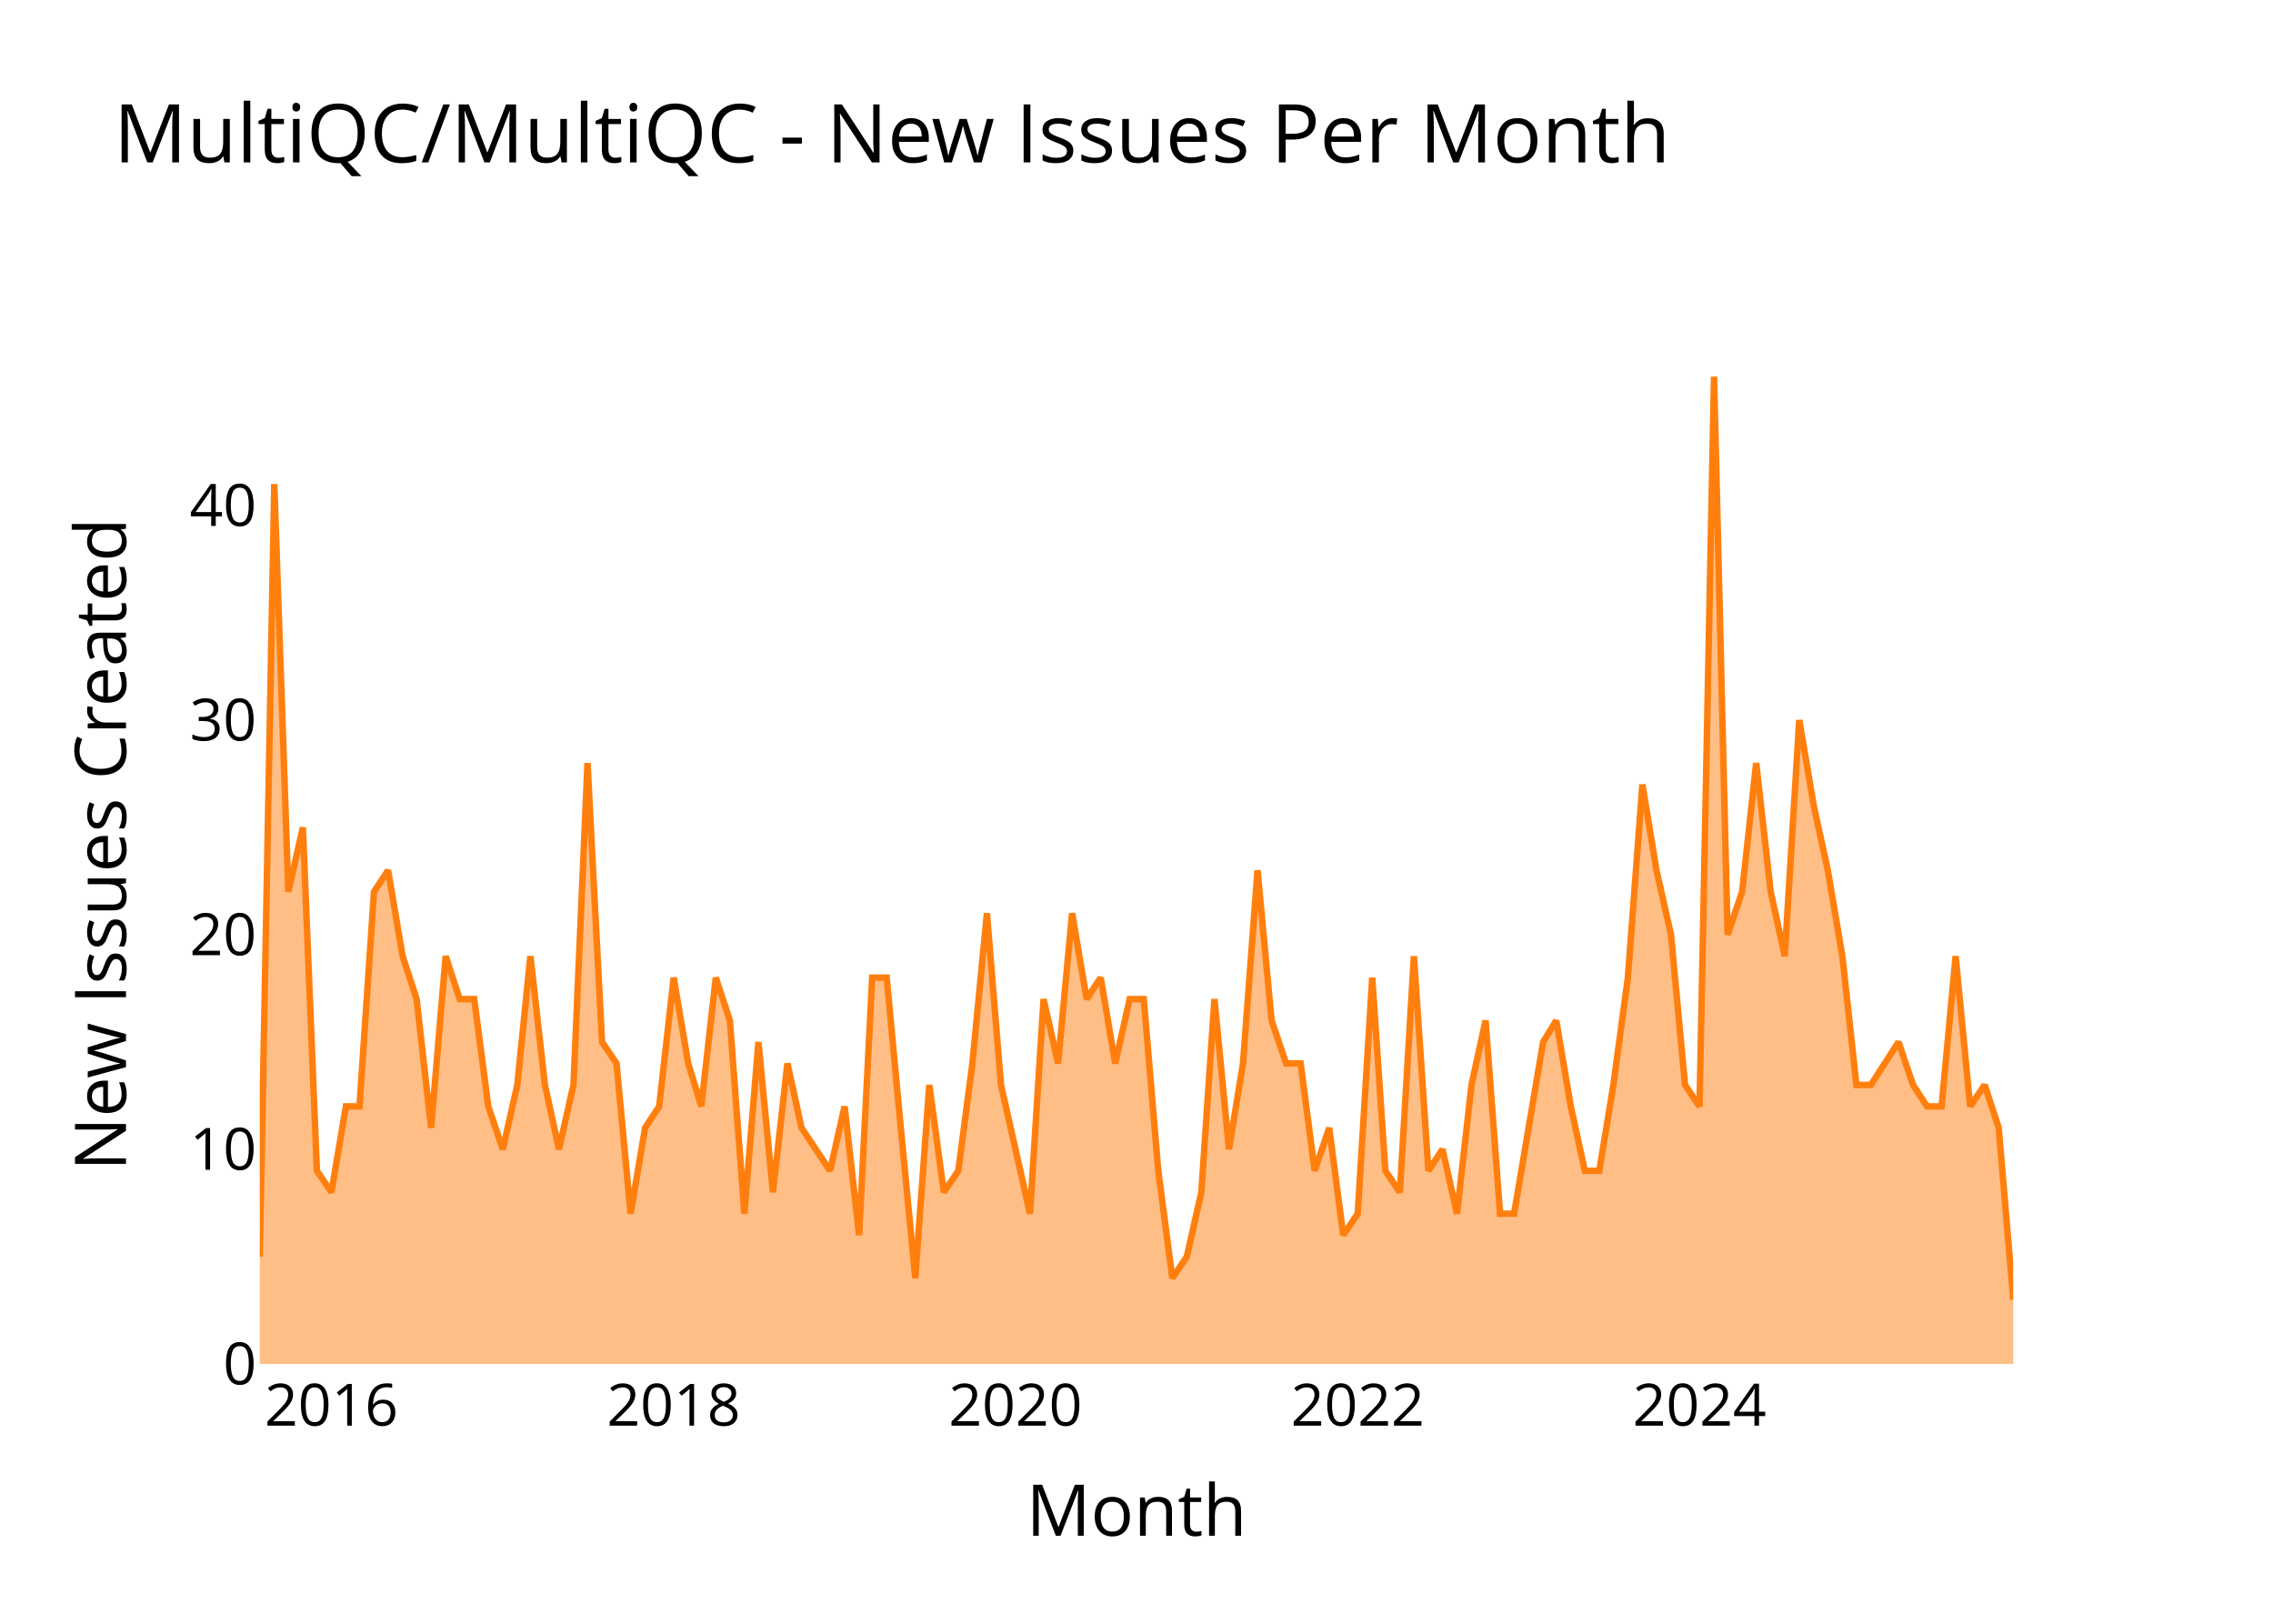
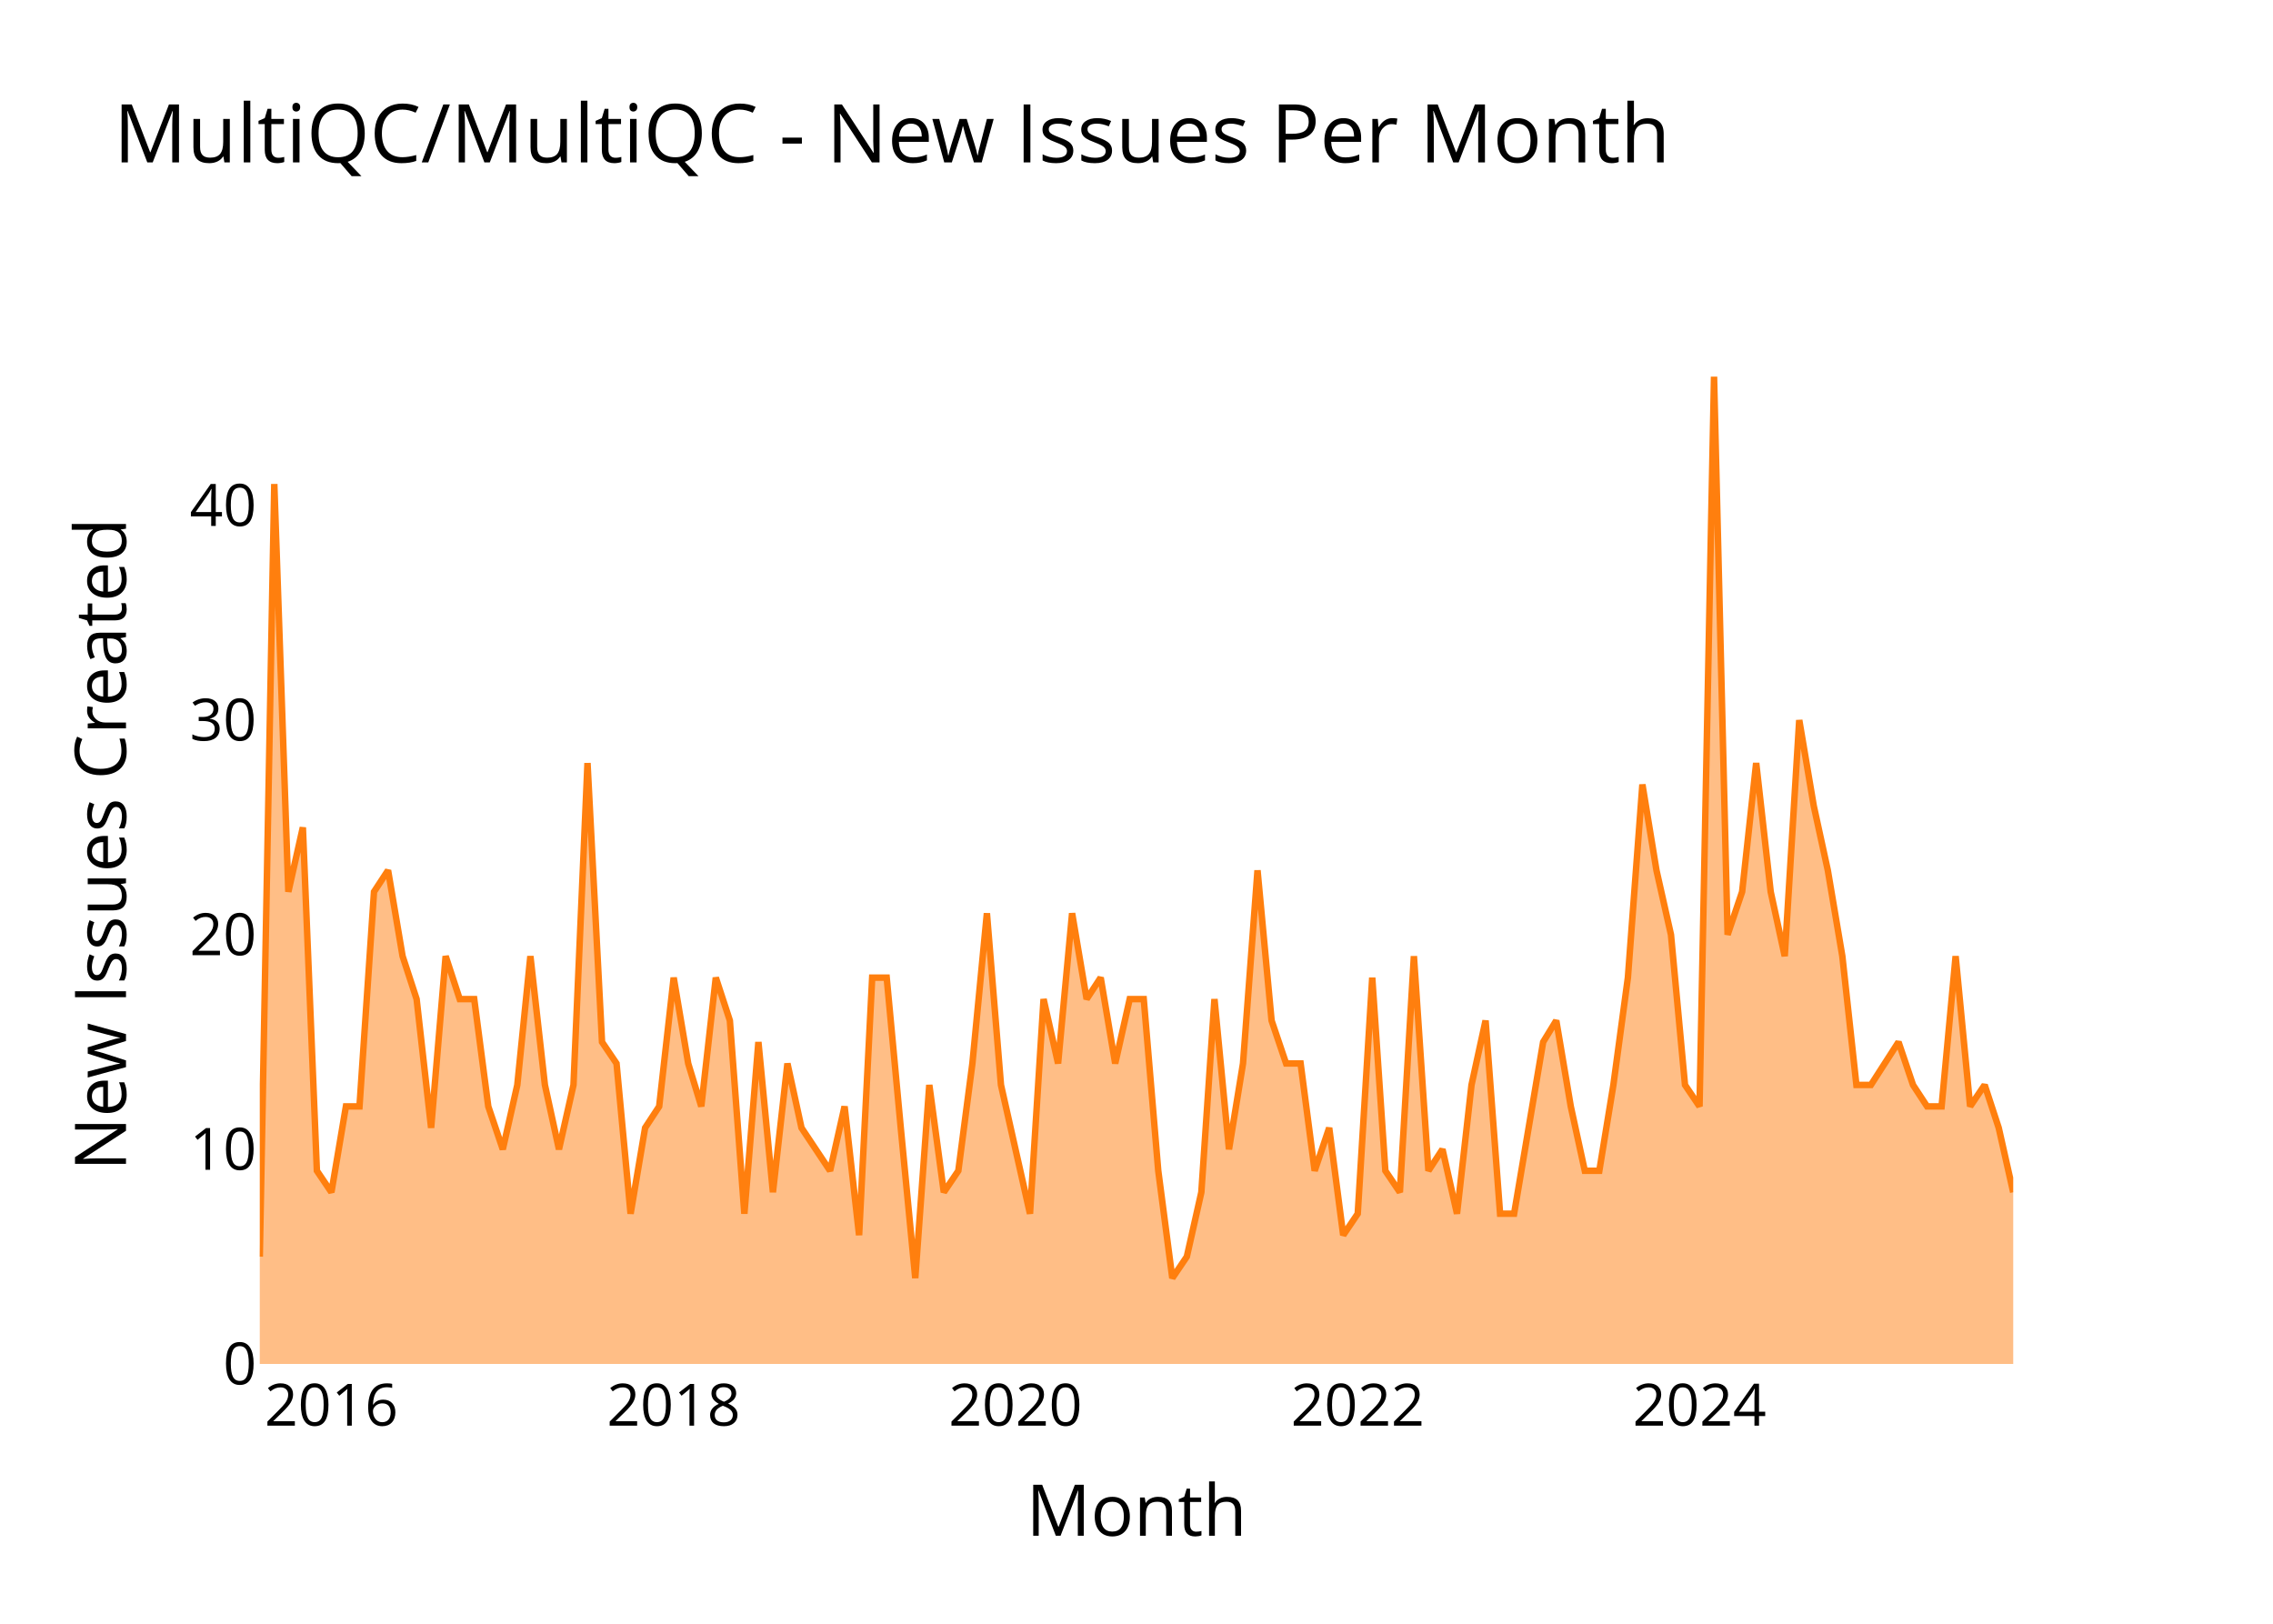
<svg xmlns="http://www.w3.org/2000/svg" class="main-svg" width="700" height="500" style="" viewBox="0 0 700 500">
  <rect x="0" y="0" width="700" height="500" style="fill: rgb(0, 0, 0); fill-opacity: 0;" />
-   <defs id="defs-f16f35">
+   <defs id="defs-9ab753">
    <g class="clips">
-       <clipPath id="clipf16f35xyplot" class="plotclip">
+       <clipPath id="clip9ab753xyplot" class="plotclip">
        <rect width="540" height="320" />
      </clipPath>
-       <clipPath class="axesclip" id="clipf16f35x">
+       <clipPath class="axesclip" id="clip9ab753x">
        <rect x="80" y="0" width="540" height="500" />
      </clipPath>
-       <clipPath class="axesclip" id="clipf16f35y">
+       <clipPath class="axesclip" id="clip9ab753y">
        <rect x="0" y="100" width="700" height="320" />
      </clipPath>
-       <clipPath class="axesclip" id="clipf16f35xy">
+       <clipPath class="axesclip" id="clip9ab753xy">
        <rect x="80" y="100" width="540" height="320" />
      </clipPath>
    </g>
    <g class="gradients" />
    <g class="patterns" />
  </defs>
  <g class="bglayer">
    <rect class="bg" x="80" y="100" width="540" height="320" style="fill: rgb(0, 0, 0); fill-opacity: 0; stroke-width: 0;" />
  </g>
  <g class="layer-below">
    <g class="imagelayer" />
    <g class="shapelayer" />
  </g>
  <g class="cartesianlayer">
    <g class="subplot xy">
      <g class="layer-subplot">
        <g class="shapelayer" />
        <g class="imagelayer" />
      </g>
      <g class="minor-gridlayer">
        <g class="x" />
        <g class="y" />
      </g>
      <g class="gridlayer">
        <g class="x">
          <path class="xgrid crisp" transform="translate(102.06,0)" d="M0,100v320" style="stroke: rgb(255, 255, 255); stroke-opacity: 1; stroke-width: 1px;" />
          <path class="xgrid crisp" transform="translate(207.47,0)" d="M0,100v320" style="stroke: rgb(255, 255, 255); stroke-opacity: 1; stroke-width: 1px;" />
          <path class="xgrid crisp" transform="translate(312.73,0)" d="M0,100v320" style="stroke: rgb(255, 255, 255); stroke-opacity: 1; stroke-width: 1px;" />
          <path class="xgrid crisp" transform="translate(418.13,0)" d="M0,100v320" style="stroke: rgb(255, 255, 255); stroke-opacity: 1; stroke-width: 1px;" />
          <path class="xgrid crisp" transform="translate(523.39,0)" d="M0,100v320" style="stroke: rgb(255, 255, 255); stroke-opacity: 1; stroke-width: 1px;" />
        </g>
        <g class="y">
          <path class="ygrid crisp" transform="translate(0,353.91)" d="M80,0h540" style="stroke: rgb(255, 255, 255); stroke-opacity: 1; stroke-width: 1px;" />
          <path class="ygrid crisp" transform="translate(0,287.83)" d="M80,0h540" style="stroke: rgb(255, 255, 255); stroke-opacity: 1; stroke-width: 1px;" />
          <path class="ygrid crisp" transform="translate(0,221.74)" d="M80,0h540" style="stroke: rgb(255, 255, 255); stroke-opacity: 1; stroke-width: 1px;" />
          <path class="ygrid crisp" transform="translate(0,155.65)" d="M80,0h540" style="stroke: rgb(255, 255, 255); stroke-opacity: 1; stroke-width: 1px;" />
        </g>
      </g>
      <g class="zerolinelayer">
        <path class="yzl zl crisp" transform="translate(0,420)" d="M80,0h540" style="stroke: rgb(255, 255, 255); stroke-opacity: 1; stroke-width: 2px;" />
      </g>
      <g class="layer-between">
        <g class="shapelayer" />
        <g class="imagelayer" />
      </g>
      <path class="xlines-below" />
      <path class="ylines-below" />
      <g class="overlines-below" />
      <g class="xaxislayer-below" />
      <g class="yaxislayer-below" />
      <g class="overaxes-below" />
      <g class="overplot">
-         <g class="xy" transform="translate(80,100)" clip-path="url(#clipf16f35xyplot)">
+         <g class="xy" transform="translate(80,100)" clip-path="url(#clip9ab753xyplot)">
          <g class="scatterlayer mlayer">
-             <g class="trace scatter trace725406" style="stroke-miterlimit: 2;">
+             <g class="trace scatter trace9ae8b9" style="stroke-miterlimit: 2;">
              <g class="fills">
                <g>
-                   <path class="js-fill" d="M540,320L0,320L0,286.96L4.47,49.04L8.8,174.61L13.27,154.78L17.59,260.52L22.06,267.13L26.53,240.7L30.71,240.7L35.18,174.61L39.51,168L43.98,194.43L48.3,207.65L52.77,247.3L57.24,194.43L61.57,207.65L66.04,207.65L70.37,240.7L74.84,253.91L79.31,234.09L83.34,194.43L87.81,234.09L92.14,253.91L96.61,234.09L100.93,134.96L105.4,220.87L109.87,227.48L114.2,273.74L118.67,247.3L123,240.7L127.47,201.04L131.94,227.48L135.97,240.7L140.44,201.04L144.77,214.26L149.24,273.74L153.56,220.87L158.03,267.13L162.5,227.48L166.83,247.3L175.63,260.52L180.1,240.7L184.57,280.35L188.6,201.04L193.07,201.04L197.4,247.3L201.87,293.57L206.19,234.09L210.66,267.13L215.13,260.52L219.46,227.48L223.93,181.22L228.26,234.09L232.73,253.91L237.2,273.74L241.38,207.65L245.85,227.48L250.17,181.22L254.64,207.65L258.97,201.04L263.44,227.48L267.91,207.65L272.23,207.65L276.7,260.52L281.03,293.57L285.5,286.96L289.97,267.13L294.01,207.65L298.48,253.91L302.8,227.48L307.27,168L311.6,214.26L316.07,227.48L320.54,227.48L324.87,260.52L329.34,247.3L333.66,280.35L338.13,273.74L342.6,201.04L346.64,260.52L351.11,267.13L355.43,194.43L359.9,260.52L364.23,253.91L368.7,273.74L373.17,234.09L377.5,214.26L381.97,273.74L386.29,273.74L390.76,247.3L395.23,220.87L399.27,214.26L403.74,240.7L408.06,260.52L412.53,260.52L416.86,234.09L421.33,201.04L425.8,141.57L430.13,168L434.6,187.83L438.92,234.09L443.39,240.7L447.86,16L452.04,187.83L456.51,174.61L460.84,134.96L465.31,174.61L469.63,194.43L474.1,121.74L478.57,148.17L482.9,168L487.37,194.43L491.7,234.09L496.17,234.09L504.67,220.87L509.14,234.09L513.47,240.7L517.94,240.7L522.26,194.43L526.73,240.7L531.2,234.09L535.53,247.3L540,300.17" style="fill: rgb(255, 127, 14); fill-opacity: 0.5; stroke-width: 0;" />
+                   <path class="js-fill" d="M540,320L0,320L0,286.96L4.47,49.04L8.8,174.61L13.27,154.78L17.59,260.52L22.06,267.13L26.53,240.7L30.71,240.7L35.18,174.61L39.51,168L43.98,194.43L48.3,207.65L52.77,247.3L57.24,194.43L61.57,207.65L66.04,207.65L70.37,240.7L74.84,253.91L79.31,234.09L83.34,194.43L87.81,234.09L92.14,253.91L96.61,234.09L100.93,134.96L105.4,220.87L109.87,227.48L114.2,273.74L118.67,247.3L123,240.7L127.47,201.04L131.94,227.48L135.97,240.7L140.44,201.04L144.77,214.26L149.24,273.74L153.56,220.87L158.03,267.13L162.5,227.48L166.83,247.3L175.63,260.52L180.1,240.7L184.57,280.35L188.6,201.04L193.07,201.04L197.4,247.3L201.87,293.57L206.19,234.09L210.66,267.13L215.13,260.52L219.46,227.48L223.93,181.22L228.26,234.09L232.73,253.91L237.2,273.74L241.38,207.65L245.85,227.48L250.17,181.22L254.64,207.65L258.97,201.04L263.44,227.48L267.91,207.65L272.23,207.65L276.7,260.52L281.03,293.57L285.5,286.96L289.97,267.13L294.01,207.65L298.48,253.91L302.8,227.48L307.27,168L311.6,214.26L316.07,227.48L320.54,227.48L324.87,260.52L329.34,247.3L333.66,280.35L338.13,273.74L342.6,201.04L346.64,260.52L351.11,267.13L355.43,194.43L359.9,260.52L364.23,253.91L368.7,273.74L373.17,234.09L377.5,214.26L381.97,273.74L386.29,273.74L390.76,247.3L395.23,220.87L399.27,214.26L403.74,240.7L408.06,260.52L412.53,260.52L416.86,234.09L421.33,201.04L425.8,141.57L430.13,168L434.6,187.83L438.92,234.09L443.39,240.7L447.86,16L452.04,187.83L456.51,174.61L460.84,134.96L465.31,174.61L469.63,194.43L474.1,121.74L478.57,148.17L482.9,168L487.37,194.43L491.7,234.09L496.17,234.09L504.67,220.87L509.14,234.09L513.47,240.7L517.94,240.7L522.26,194.43L526.73,240.7L531.2,234.09L535.53,247.3L540,267.13" style="fill: rgb(255, 127, 14); fill-opacity: 0.5; stroke-width: 0;" />
                </g>
              </g>
              <g class="errorbars" />
              <g class="lines">
-                 <path class="js-line" d="M0,286.96L4.47,49.04L8.8,174.61L13.27,154.78L17.59,260.52L22.06,267.13L26.53,240.7L30.71,240.7L35.18,174.61L39.51,168L43.98,194.43L48.3,207.65L52.77,247.3L57.24,194.43L61.57,207.65L66.04,207.65L70.37,240.7L74.84,253.91L79.31,234.09L83.34,194.43L87.81,234.09L92.14,253.91L96.61,234.09L100.93,134.96L105.4,220.87L109.87,227.48L114.2,273.74L118.67,247.3L123,240.7L127.47,201.04L131.94,227.48L135.97,240.7L140.44,201.04L144.77,214.26L149.24,273.74L153.56,220.87L158.03,267.13L162.5,227.48L166.83,247.3L175.63,260.52L180.1,240.7L184.57,280.35L188.6,201.04L193.07,201.04L197.4,247.3L201.87,293.57L206.19,234.09L210.66,267.13L215.13,260.52L219.46,227.48L223.93,181.22L228.26,234.09L232.73,253.91L237.2,273.74L241.38,207.65L245.85,227.48L250.17,181.22L254.64,207.65L258.97,201.04L263.44,227.48L267.91,207.65L272.23,207.65L276.7,260.52L281.03,293.57L285.5,286.96L289.97,267.13L294.01,207.65L298.48,253.91L302.8,227.48L307.27,168L311.6,214.26L316.07,227.48L320.54,227.48L324.87,260.52L329.34,247.3L333.66,280.35L338.13,273.74L342.6,201.04L346.64,260.52L351.11,267.13L355.43,194.43L359.9,260.52L364.23,253.91L368.7,273.74L373.17,234.09L377.5,214.26L381.97,273.74L386.29,273.74L390.76,247.3L395.23,220.87L399.27,214.26L403.74,240.7L408.06,260.52L412.53,260.52L416.86,234.09L421.33,201.04L425.8,141.57L430.13,168L434.6,187.83L438.92,234.09L443.39,240.7L447.86,16L452.04,187.83L456.51,174.61L460.84,134.96L465.31,174.61L469.63,194.43L474.1,121.74L478.57,148.17L482.9,168L487.37,194.43L491.7,234.09L496.17,234.09L504.67,220.87L509.14,234.09L513.47,240.7L517.94,240.7L522.26,194.43L526.73,240.7L531.2,234.09L535.53,247.3L540,300.17" style="vector-effect: none; fill: none; stroke: rgb(255, 127, 14); stroke-opacity: 1; stroke-width: 2px; opacity: 1;" />
+                 <path class="js-line" d="M0,286.96L4.47,49.04L8.8,174.61L13.27,154.78L17.59,260.52L22.06,267.13L26.53,240.7L30.71,240.7L35.18,174.61L39.51,168L43.98,194.43L48.3,207.65L52.77,247.3L57.24,194.43L61.57,207.65L66.04,207.65L70.37,240.7L74.84,253.91L79.31,234.09L83.34,194.43L87.81,234.09L92.14,253.91L96.61,234.09L100.93,134.96L105.4,220.87L109.87,227.48L114.2,273.74L118.67,247.3L123,240.7L127.47,201.04L131.94,227.48L135.97,240.7L140.44,201.04L144.77,214.26L149.24,273.74L153.56,220.87L158.03,267.13L162.5,227.48L166.83,247.3L175.63,260.52L180.1,240.7L184.57,280.35L188.6,201.04L193.07,201.04L197.4,247.3L201.87,293.57L206.19,234.09L210.66,267.13L215.13,260.52L219.46,227.48L223.93,181.22L228.26,234.09L232.73,253.91L237.2,273.74L241.38,207.65L245.85,227.48L250.17,181.22L254.64,207.65L258.97,201.04L263.44,227.48L267.91,207.65L272.23,207.65L276.7,260.52L281.03,293.57L285.5,286.96L289.97,267.13L294.01,207.65L298.48,253.91L302.8,227.48L307.27,168L311.6,214.26L316.07,227.48L320.54,227.48L324.87,260.52L329.34,247.3L333.66,280.35L338.13,273.74L342.6,201.04L346.64,260.52L351.11,267.13L355.43,194.43L359.9,260.52L364.23,253.91L368.7,273.74L373.17,234.09L377.5,214.26L381.97,273.74L386.29,273.74L390.76,247.3L395.23,220.87L399.27,214.26L403.74,240.7L408.06,260.52L412.53,260.52L416.86,234.09L421.33,201.04L425.8,141.57L430.13,168L434.6,187.83L438.92,234.09L443.39,240.7L447.86,16L452.04,187.83L456.51,174.61L460.84,134.96L465.31,174.61L469.63,194.43L474.1,121.74L478.57,148.17L482.9,168L487.37,194.43L491.7,234.09L496.17,234.09L504.67,220.87L509.14,234.09L513.47,240.7L517.94,240.7L522.26,194.43L526.73,240.7L531.2,234.09L535.53,247.3L540,267.13" style="vector-effect: none; fill: none; stroke: rgb(255, 127, 14); stroke-opacity: 1; stroke-width: 2px; opacity: 1;" />
              </g>
              <g class="points" />
              <g class="text" />
            </g>
          </g>
        </g>
      </g>
      <g class="zerolinelayer-above" />
      <path class="xlines-above crisp" d="M0,0" style="fill: none;" />
      <path class="ylines-above crisp" d="M0,0" style="fill: none;" />
      <g class="overlines-above" />
      <g class="xaxislayer-above">
        <g class="xtick">
          <text text-anchor="middle" x="0" y="439" transform="translate(102.06,0)" style="font-family: 'Open Sans'; font-size: 18px; fill: rgb(0, 0, 0); fill-opacity: 1; white-space: pre;">2016</text>
        </g>
        <g class="xtick">
          <text text-anchor="middle" x="0" y="439" style="font-family: 'Open Sans'; font-size: 18px; fill: rgb(0, 0, 0); fill-opacity: 1; white-space: pre;" transform="translate(207.47,0)">2018</text>
        </g>
        <g class="xtick">
          <text text-anchor="middle" x="0" y="439" style="font-family: 'Open Sans'; font-size: 18px; fill: rgb(0, 0, 0); fill-opacity: 1; white-space: pre;" transform="translate(312.73,0)">2020</text>
        </g>
        <g class="xtick">
          <text text-anchor="middle" x="0" y="439" style="font-family: 'Open Sans'; font-size: 18px; fill: rgb(0, 0, 0); fill-opacity: 1; white-space: pre;" transform="translate(418.13,0)">2022</text>
        </g>
        <g class="xtick">
          <text text-anchor="middle" x="0" y="439" style="font-family: 'Open Sans'; font-size: 18px; fill: rgb(0, 0, 0); fill-opacity: 1; white-space: pre;" transform="translate(523.39,0)">2024</text>
        </g>
      </g>
      <g class="yaxislayer-above">
        <g class="ytick">
          <text text-anchor="end" x="79" y="6.3" transform="translate(0,420)" style="font-family: 'Open Sans'; font-size: 18px; fill: rgb(0, 0, 0); fill-opacity: 1; white-space: pre;">0</text>
        </g>
        <g class="ytick">
          <text text-anchor="end" x="79" y="6.3" style="font-family: 'Open Sans'; font-size: 18px; fill: rgb(0, 0, 0); fill-opacity: 1; white-space: pre;" transform="translate(0,353.91)">10</text>
        </g>
        <g class="ytick">
          <text text-anchor="end" x="79" y="6.3" style="font-family: 'Open Sans'; font-size: 18px; fill: rgb(0, 0, 0); fill-opacity: 1; white-space: pre;" transform="translate(0,287.83)">20</text>
        </g>
        <g class="ytick">
          <text text-anchor="end" x="79" y="6.3" style="font-family: 'Open Sans'; font-size: 18px; fill: rgb(0, 0, 0); fill-opacity: 1; white-space: pre;" transform="translate(0,221.74)">30</text>
        </g>
        <g class="ytick">
          <text text-anchor="end" x="79" y="6.3" style="font-family: 'Open Sans'; font-size: 18px; fill: rgb(0, 0, 0); fill-opacity: 1; white-space: pre;" transform="translate(0,155.65)">40</text>
        </g>
      </g>
      <g class="overaxes-above" />
    </g>
  </g>
  <g class="polarlayer" />
  <g class="smithlayer" />
  <g class="ternarylayer" />
  <g class="geolayer" />
  <g class="funnelarealayer" />
  <g class="pielayer" />
  <g class="iciclelayer" />
  <g class="treemaplayer" />
  <g class="sunburstlayer" />
  <g class="glimages" />
-   <defs id="topdefs-f16f35">
+   <defs id="topdefs-9ab753">
    <g class="clips" />
  </defs>
  <g class="layer-above">
    <g class="imagelayer" />
    <g class="shapelayer" />
  </g>
  <g class="infolayer">
    <g class="g-gtitle">
      <text class="gtitle" x="35" y="50" text-anchor="start" dy="0em" style="opacity: 1; font-family: 'Open Sans'; font-size: 25px; fill: rgb(0, 0, 0); fill-opacity: 1; white-space: pre;">MultiQC/MultiQC - New Issues Per Month</text>
    </g>
    <g class="g-xtitle">
      <text class="xtitle" x="350" y="472.9" text-anchor="middle" style="opacity: 1; font-family: 'Open Sans'; font-size: 22px; fill: rgb(0, 0, 0); fill-opacity: 1; white-space: pre;">Month</text>
    </g>
    <g class="g-ytitle">
      <text class="ytitle" transform="rotate(-90,38.8,260)" x="38.8" y="260" text-anchor="middle" style="opacity: 1; font-family: 'Open Sans'; font-size: 22px; fill: rgb(0, 0, 0); fill-opacity: 1; white-space: pre;">New Issues Created</text>
    </g>
  </g>
</svg>
